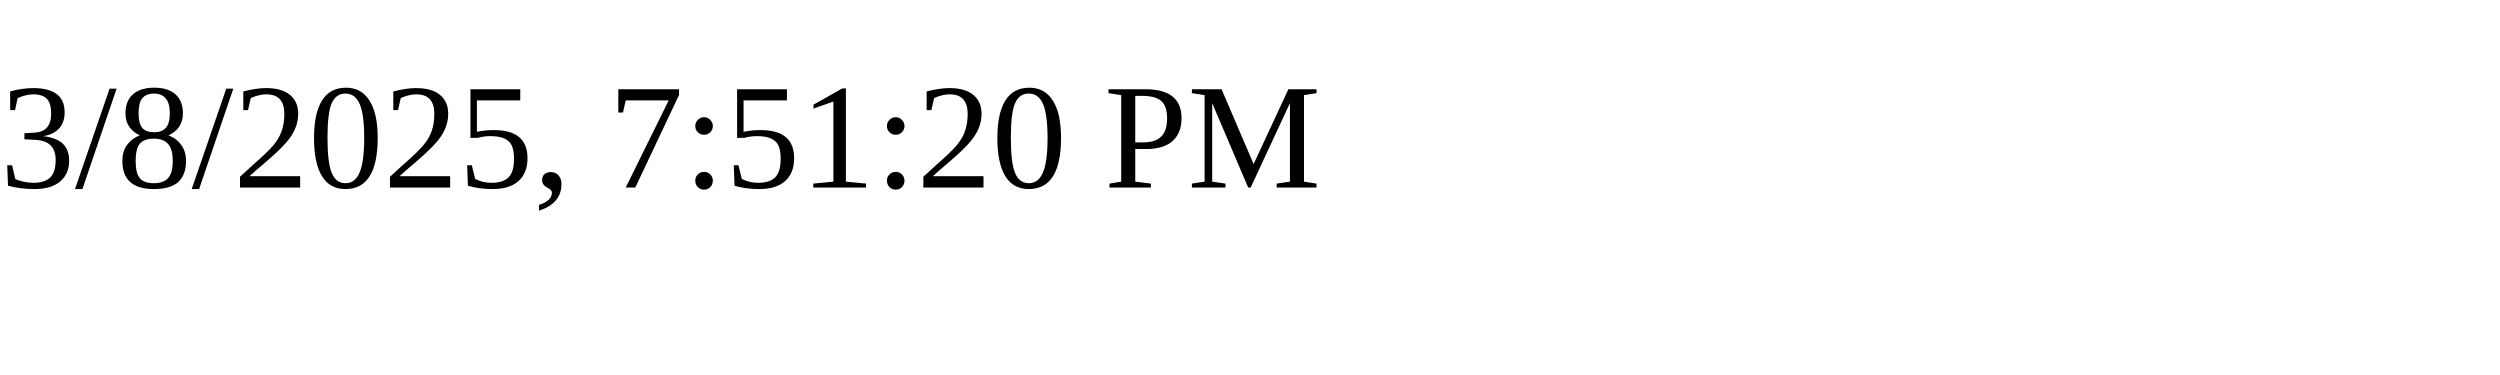
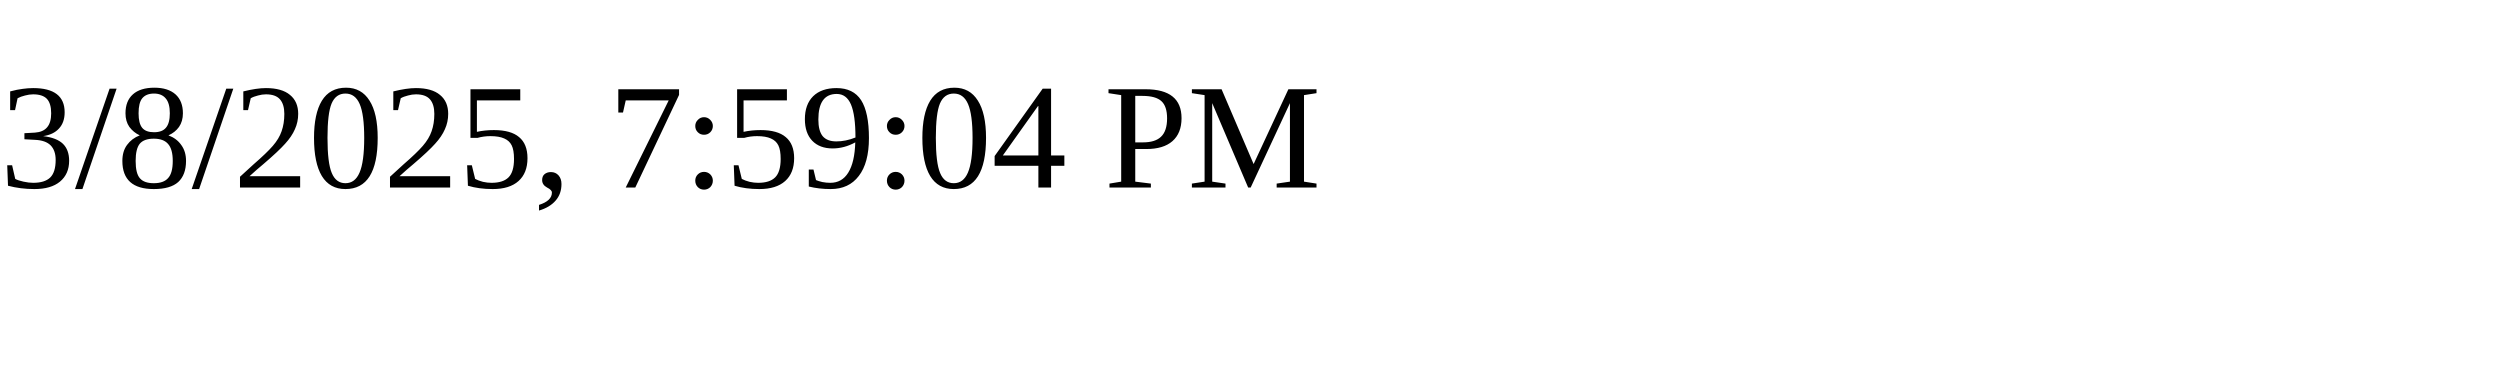
<svg xmlns="http://www.w3.org/2000/svg" height="30" width="200">
-   <text x="0" y="15">3/8/2025, 7:51:20 PM</text>
+   <text x="0" y="15">3/8/2025, 7:59:04 PM</text>
</svg>
